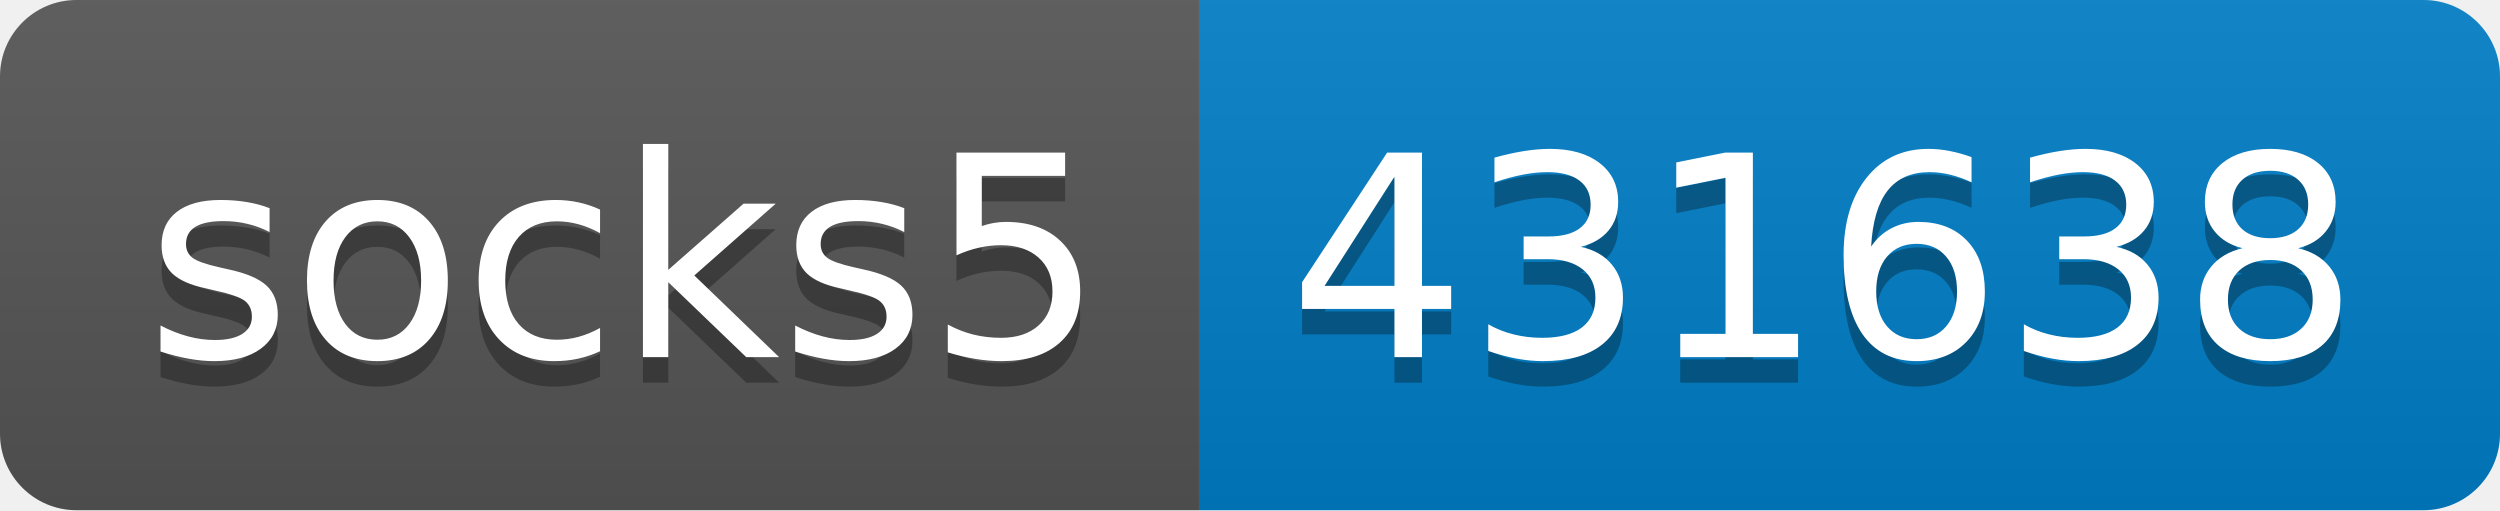
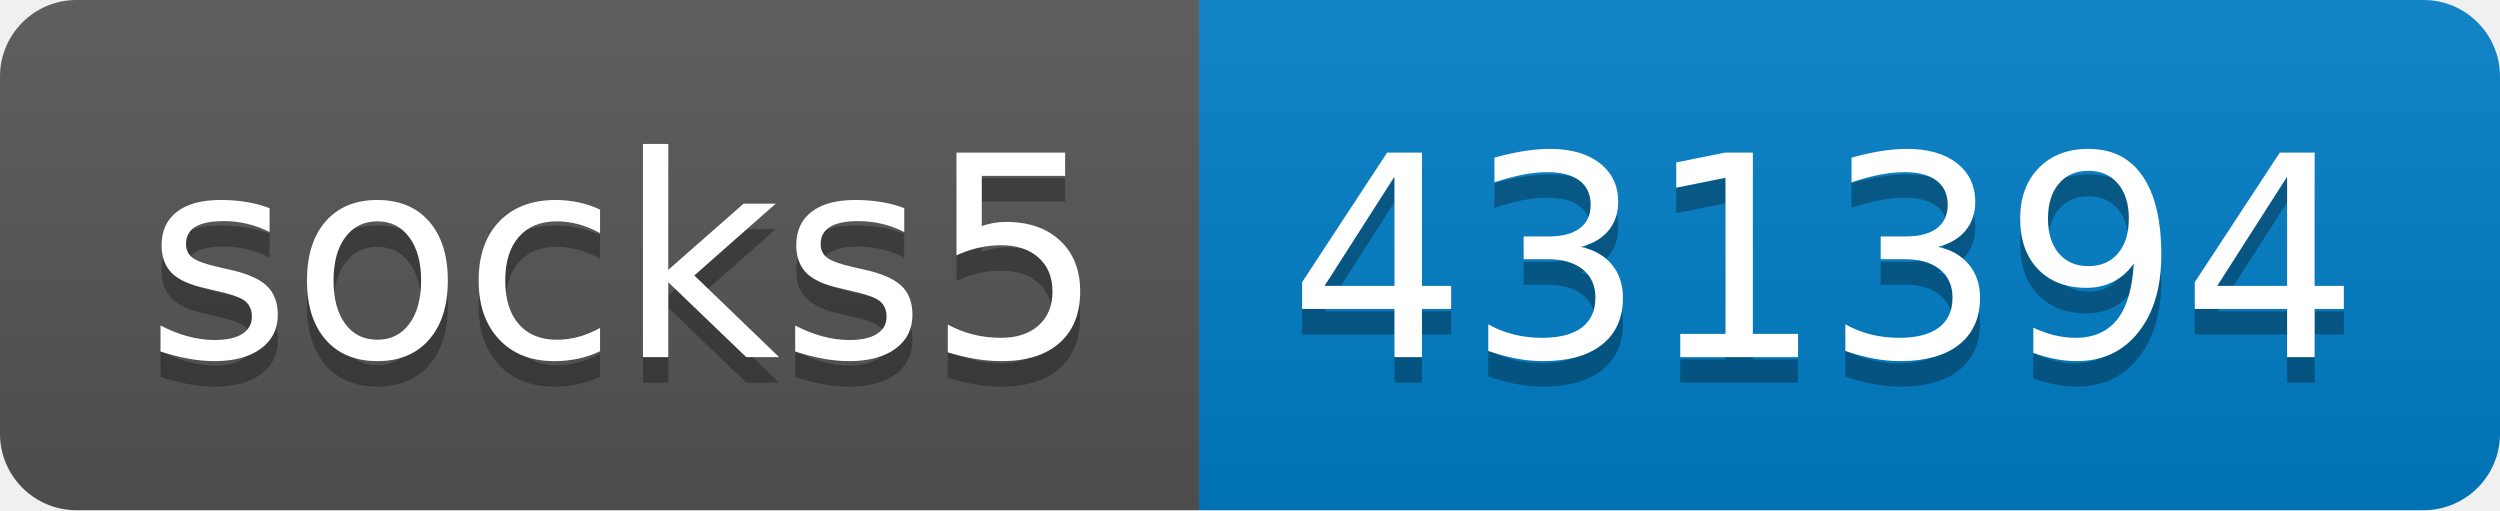
- <svg xmlns="http://www.w3.org/2000/svg" width="98" height="20" role="img" aria-label="socks5: 431638">
+ <svg xmlns="http://www.w3.org/2000/svg" width="98" height="20" role="img" aria-label="socks5: 431394">
  <linearGradient id="s" x2="0" y2="100%">
    <stop offset="0" stop-color="#bbb" stop-opacity=".1" />
    <stop offset="1" stop-opacity=".1" />
  </linearGradient>
  <clipPath id="r">
    <rect width="98" height="20" rx="3" fill="#fff" />
  </clipPath>
  <g clip-path="url(#r)">
    <rect width="47" height="20" fill="#555" />
    <rect x="47" width="51" height="20" fill="#007ec6" />
    <rect width="98" height="20" fill="url(#s)" />
  </g>
  <g fill="#fff" text-anchor="middle" font-family="Verdana,Geneva,DejaVu Sans,sans-serif" text-rendering="geometricPrecision" font-size="110">
    <text aria-hidden="true" x="245" y="150" fill="#010101" fill-opacity=".3" transform="scale(.1)" textLength="370">socks5</text>
    <text x="245" y="140" transform="scale(.1)" fill="#fff" textLength="370">socks5</text>
-     <text aria-hidden="true" x="715" y="150" fill="#010101" fill-opacity=".3" transform="scale(.1)" textLength="410">431638</text>
-     <text x="715" y="140" transform="scale(.1)" fill="#fff" textLength="410">431638</text>
+     <text aria-hidden="true" x="715" y="150" fill="#010101" fill-opacity=".3" transform="scale(.1)" textLength="410">431394</text>
+     <text x="715" y="140" transform="scale(.1)" fill="#fff" textLength="410">431394</text>
  </g>
</svg>
